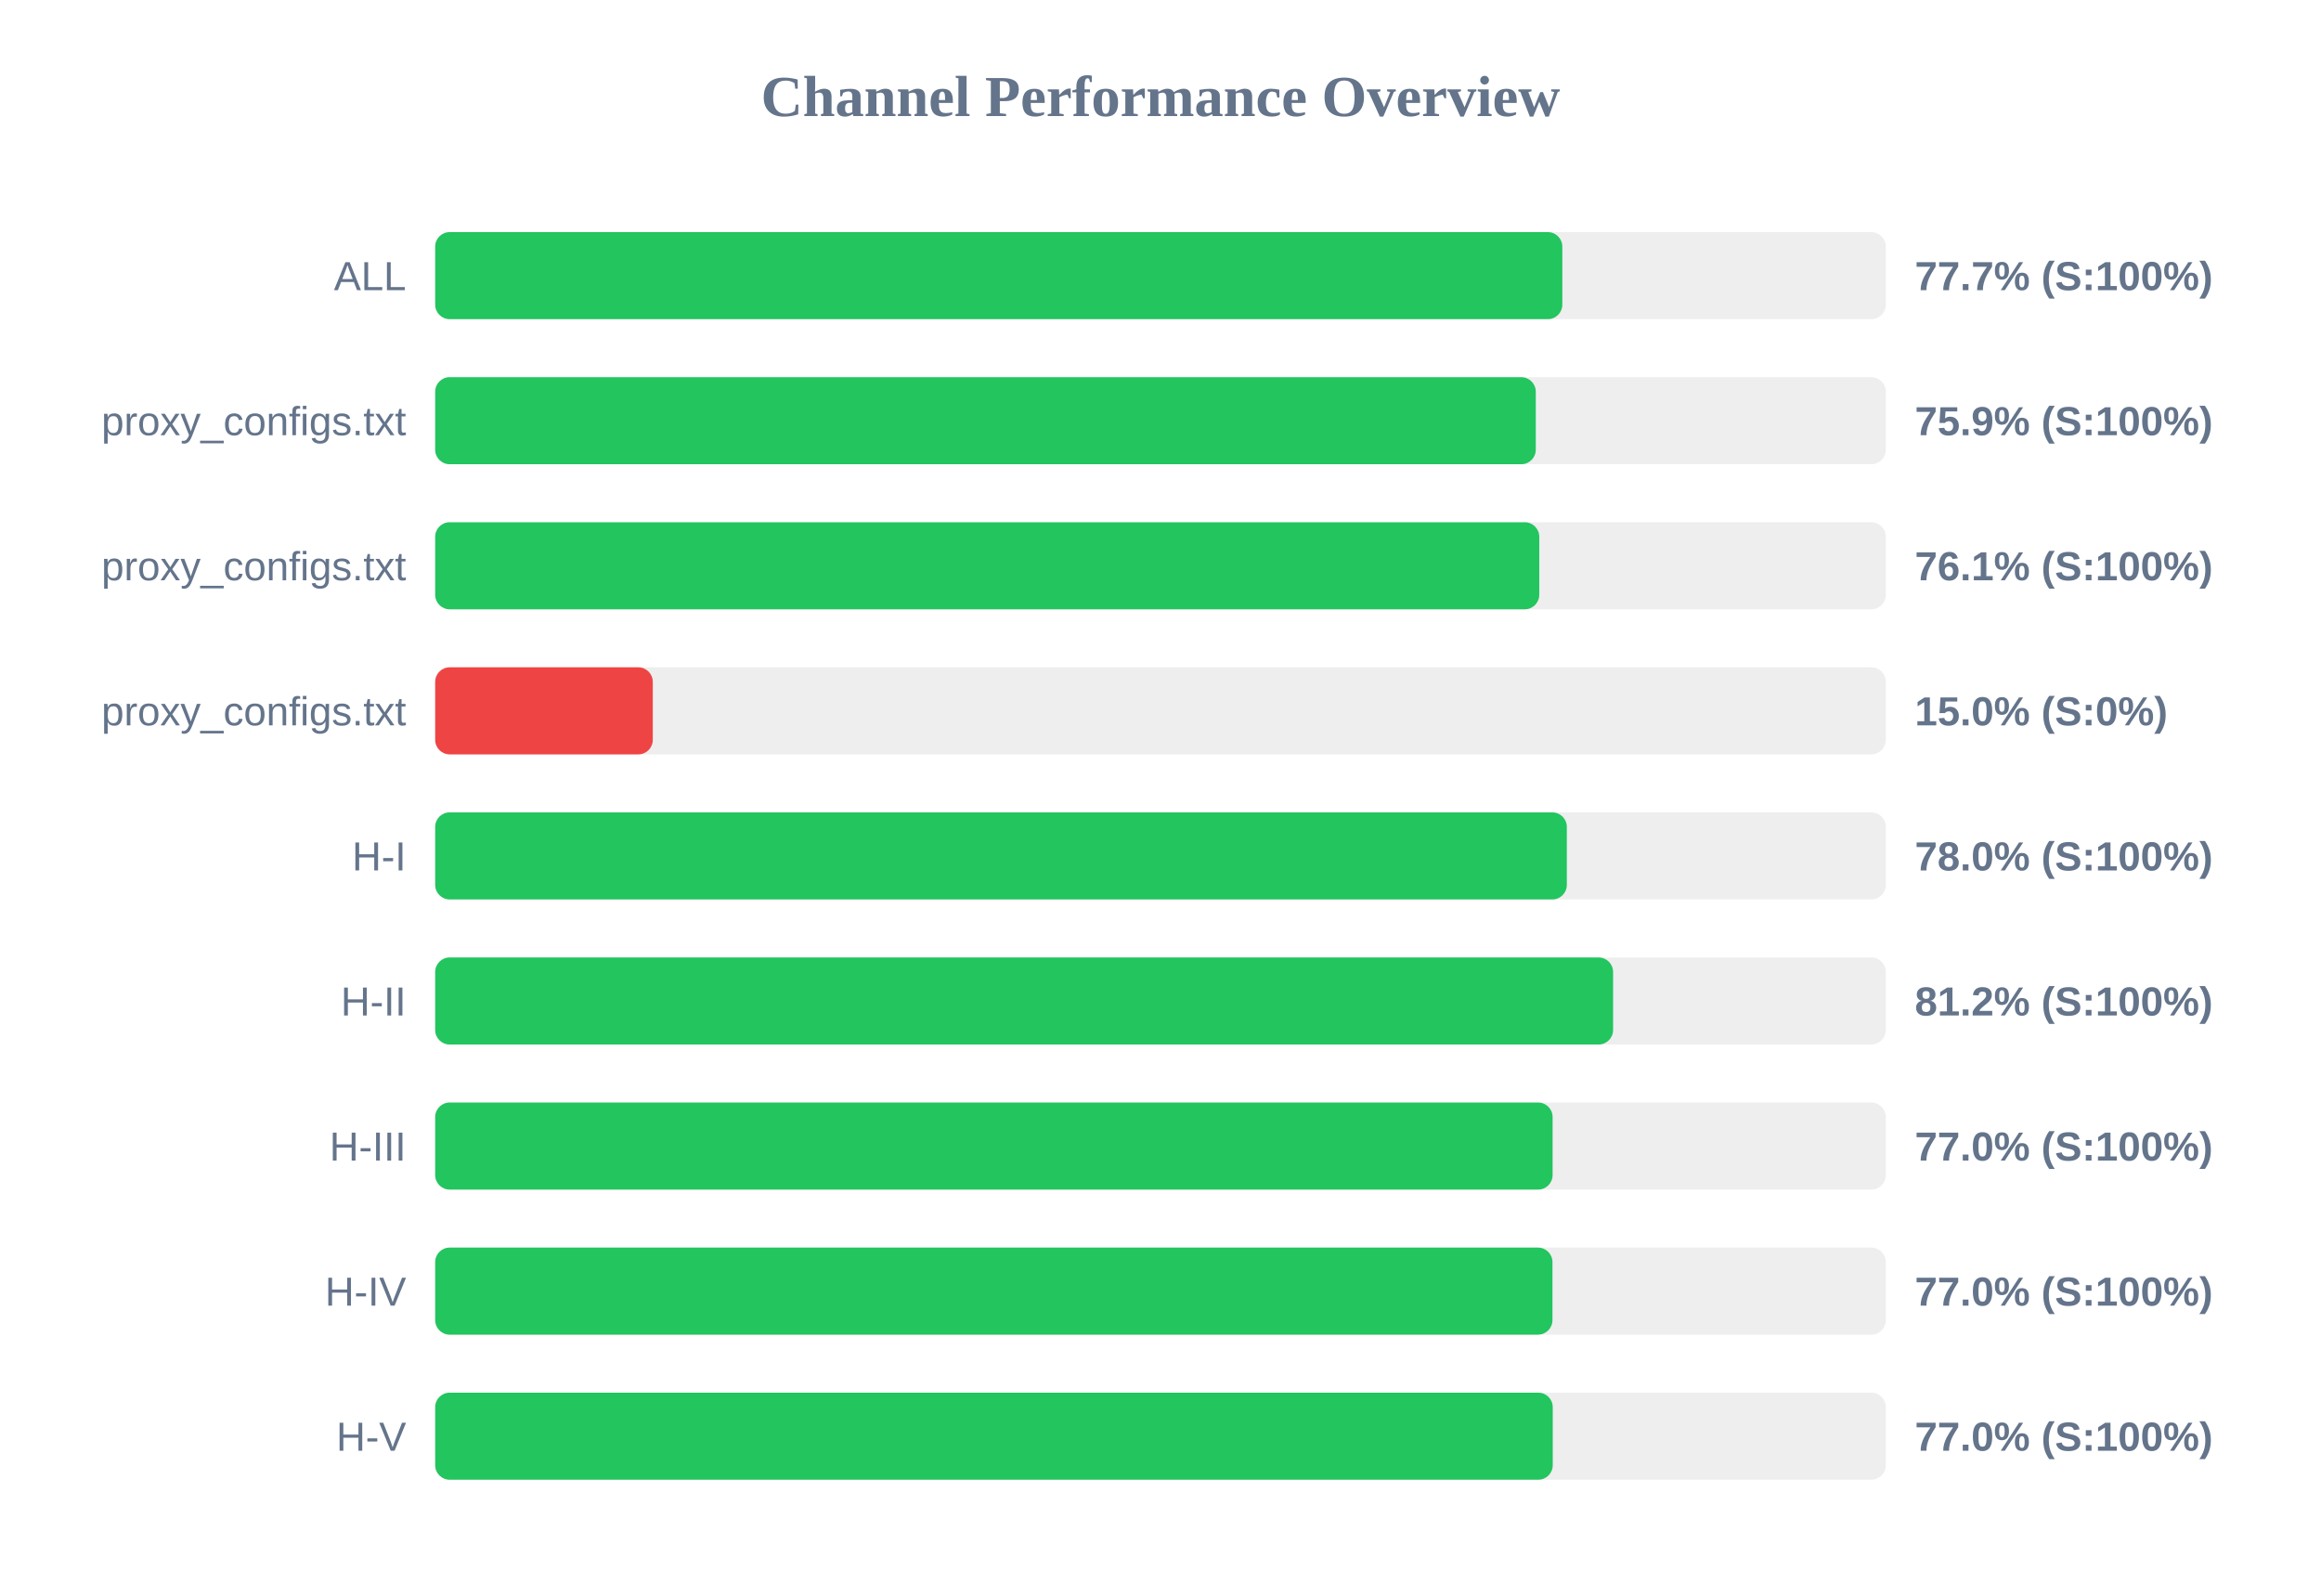
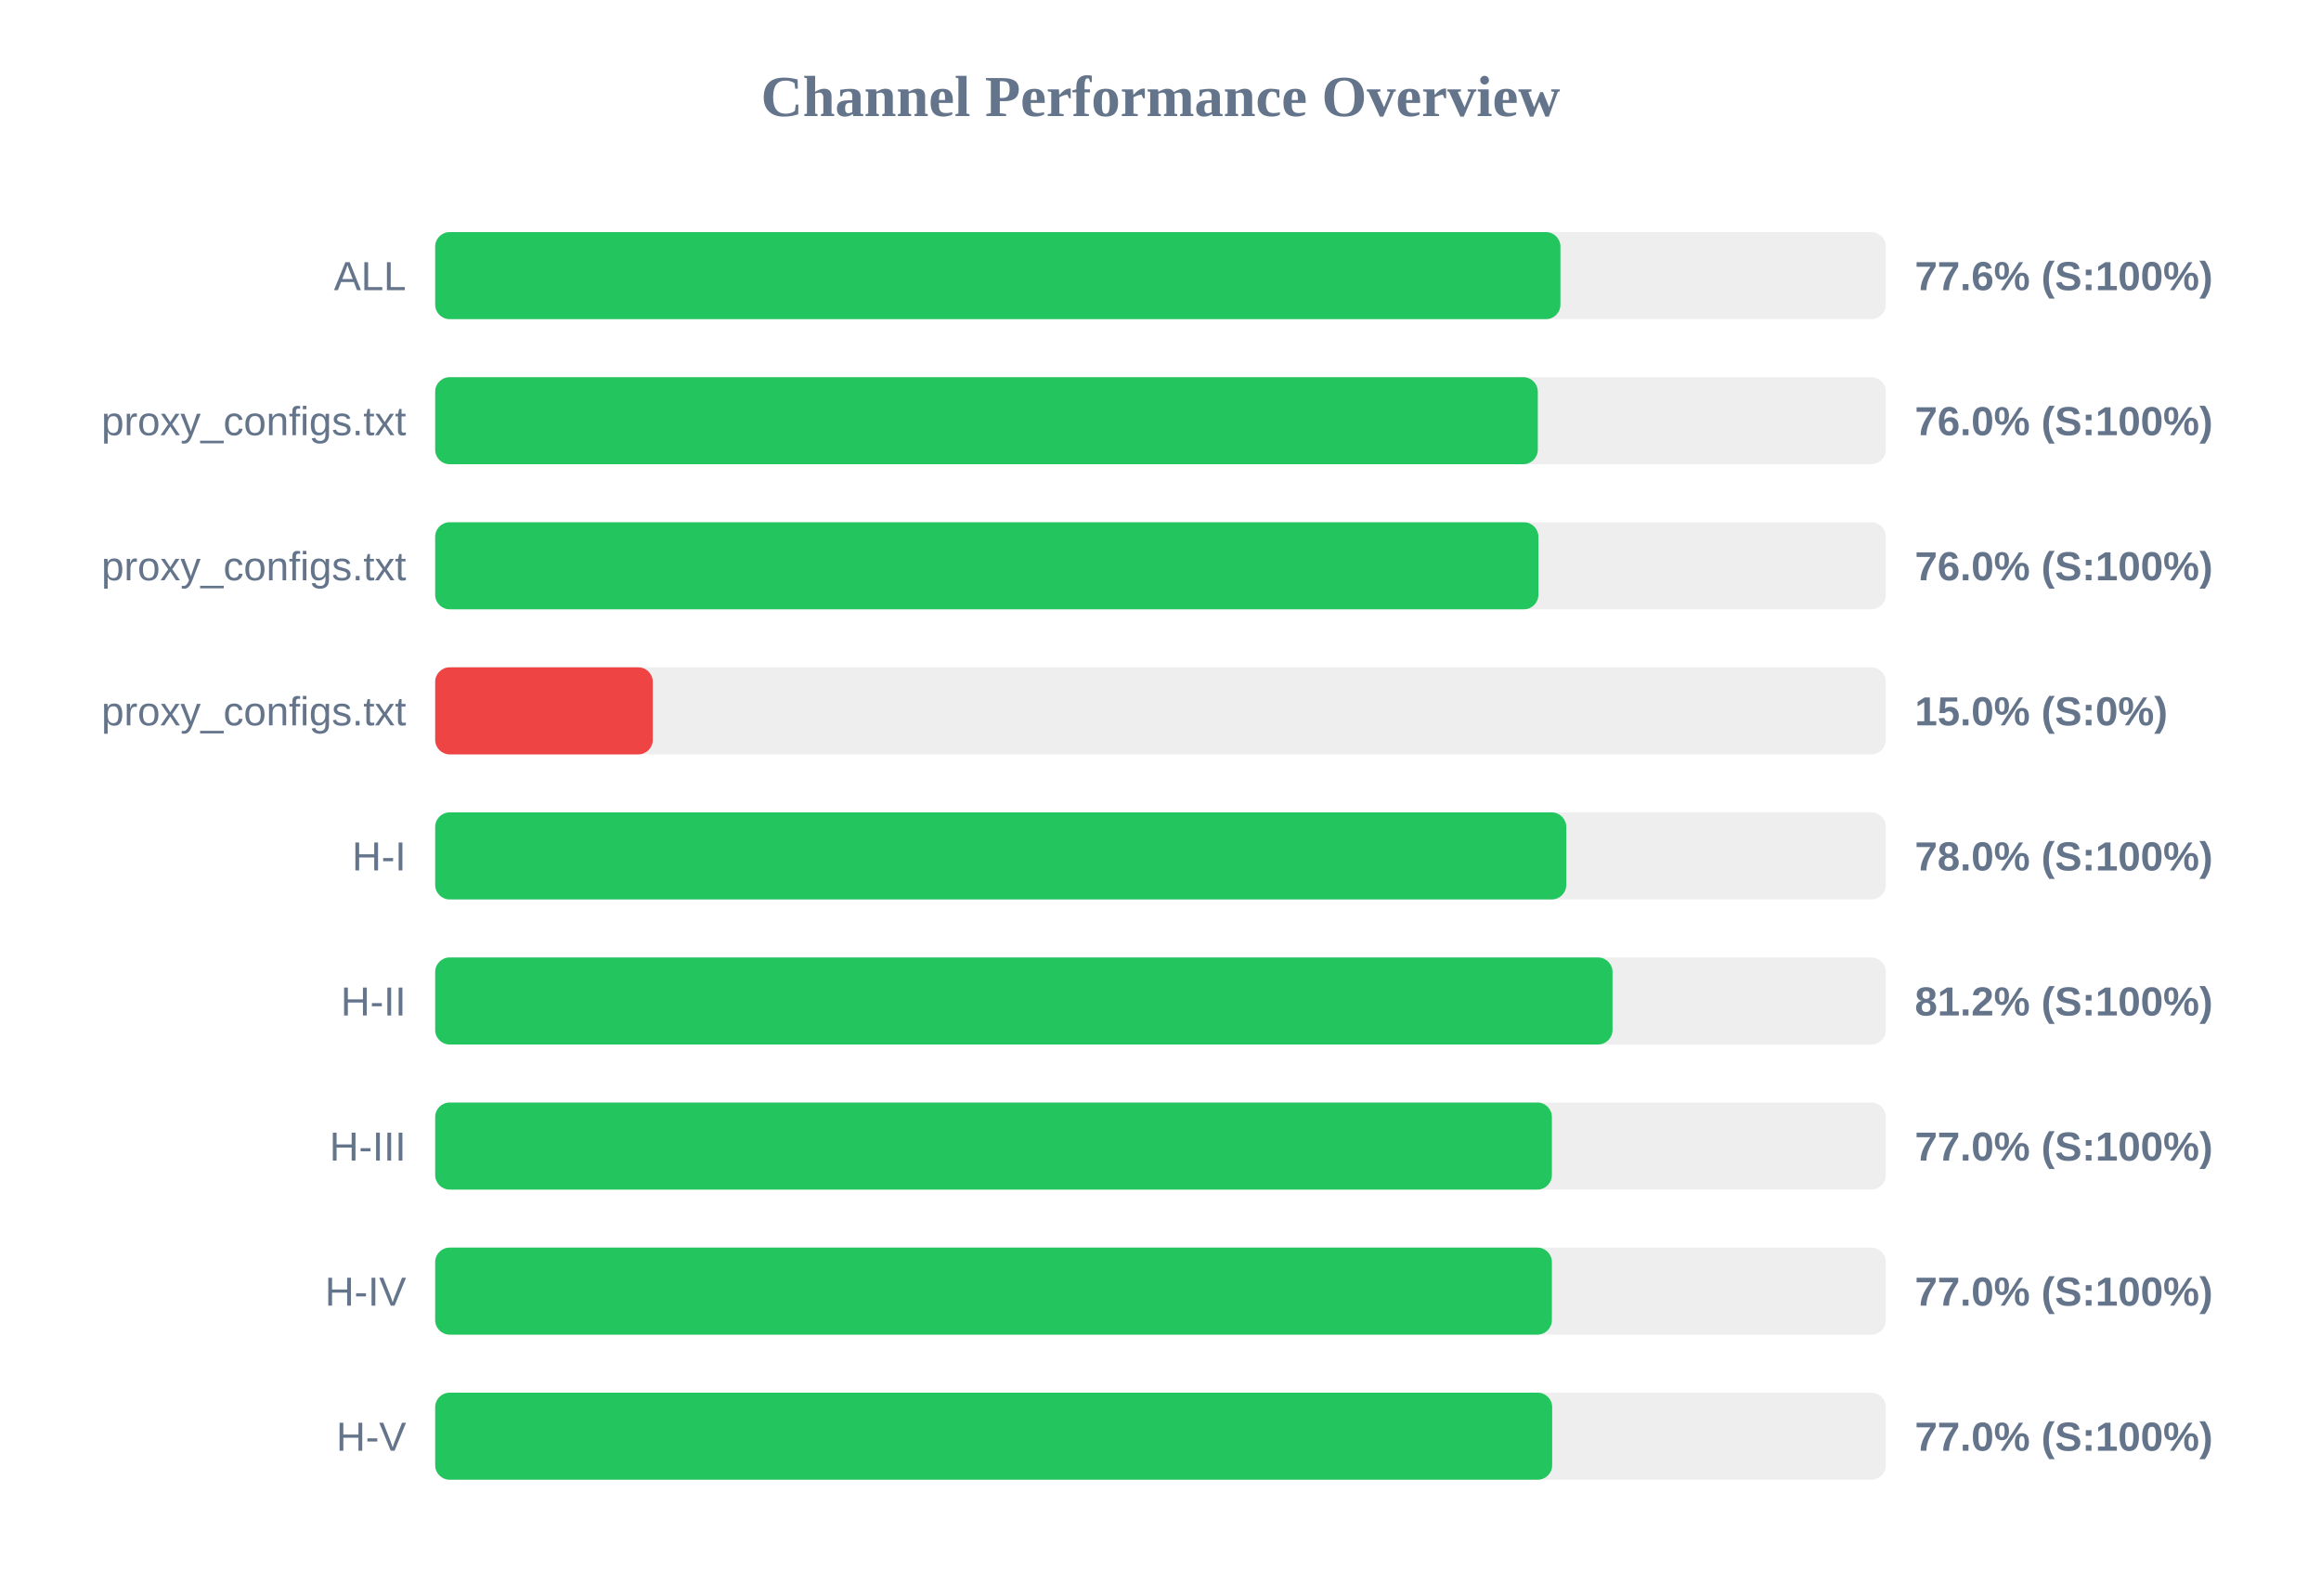
<svg xmlns="http://www.w3.org/2000/svg" width="800" height="550" version="1.1">
  <style>
        .row { font: 14px Arial; fill: #64748b; }
        .score { font: bold 14px Arial; fill: #64748b; }
    </style>
  <text x="400" y="40" text-anchor="middle" font-size="20px" font-weight="bold" fill="#64748b">Channel Performance Overview</text>
  <rect x="150" y="80" width="500" height="30" fill="#eee" rx="5" />
-   <rect x="150" y="80" width="388.5" height="30" fill="#22c55e" rx="5" />
+   <rect x="150" y="80" width="387.85" height="30" fill="#22c55e" rx="5" />
  <text x="140" y="100" text-anchor="end" class="row">ALL</text>
-   <text x="660" y="100" text-anchor="start" class="score">77.7% (S:100%)</text>
+   <text x="660" y="100" text-anchor="start" class="score">77.6% (S:100%)</text>
  <rect x="150" y="130" width="500" height="30" fill="#eee" rx="5" />
-   <rect x="150" y="130" width="379.35" height="30" fill="#22c55e" rx="5" />
+   <rect x="150" y="130" width="380.05" height="30" fill="#22c55e" rx="5" />
  <text x="140" y="150" text-anchor="end" class="row">proxy_configs.txt</text>
-   <text x="660" y="150" text-anchor="start" class="score">75.9% (S:100%)</text>
+   <text x="660" y="150" text-anchor="start" class="score">76.0% (S:100%)</text>
  <rect x="150" y="180" width="500" height="30" fill="#eee" rx="5" />
-   <rect x="150" y="180" width="380.55" height="30" fill="#22c55e" rx="5" />
+   <rect x="150" y="180" width="380.25" height="30" fill="#22c55e" rx="5" />
  <text x="140" y="200" text-anchor="end" class="row">proxy_configs.txt</text>
-   <text x="660" y="200" text-anchor="start" class="score">76.1% (S:100%)</text>
+   <text x="660" y="200" text-anchor="start" class="score">76.0% (S:100%)</text>
  <rect x="150" y="230" width="500" height="30" fill="#eee" rx="5" />
  <rect x="150" y="230" width="75.0" height="30" fill="#ef4444" rx="5" />
  <text x="140" y="250" text-anchor="end" class="row">proxy_configs.txt</text>
  <text x="660" y="250" text-anchor="start" class="score">15.0% (S:0%)</text>
  <rect x="150" y="280" width="500" height="30" fill="#eee" rx="5" />
-   <rect x="150" y="280" width="390.05" height="30" fill="#22c55e" rx="5" />
+   <rect x="150" y="280" width="389.85" height="30" fill="#22c55e" rx="5" />
  <text x="140" y="300" text-anchor="end" class="row">H-I</text>
  <text x="660" y="300" text-anchor="start" class="score">78.0% (S:100%)</text>
  <rect x="150" y="330" width="500" height="30" fill="#eee" rx="5" />
-   <rect x="150" y="330" width="406.0" height="30" fill="#22c55e" rx="5" />
+   <rect x="150" y="330" width="405.8" height="30" fill="#22c55e" rx="5" />
  <text x="140" y="350" text-anchor="end" class="row">H-II</text>
  <text x="660" y="350" text-anchor="start" class="score">81.2% (S:100%)</text>
  <rect x="150" y="380" width="500" height="30" fill="#eee" rx="5" />
-   <rect x="150" y="380" width="385.15" height="30" fill="#22c55e" rx="5" />
+   <rect x="150" y="380" width="384.9" height="30" fill="#22c55e" rx="5" />
  <text x="140" y="400" text-anchor="end" class="row">H-III</text>
  <text x="660" y="400" text-anchor="start" class="score">77.0% (S:100%)</text>
  <rect x="150" y="430" width="500" height="30" fill="#eee" rx="5" />
-   <rect x="150" y="430" width="385.1" height="30" fill="#22c55e" rx="5" />
+   <rect x="150" y="430" width="384.9" height="30" fill="#22c55e" rx="5" />
  <text x="140" y="450" text-anchor="end" class="row">H-IV</text>
  <text x="660" y="450" text-anchor="start" class="score">77.0% (S:100%)</text>
  <rect x="150" y="480" width="500" height="30" fill="#eee" rx="5" />
-   <rect x="150" y="480" width="385.2" height="30" fill="#22c55e" rx="5" />
+   <rect x="150" y="480" width="385.0" height="30" fill="#22c55e" rx="5" />
  <text x="140" y="500" text-anchor="end" class="row">H-V</text>
  <text x="660" y="500" text-anchor="start" class="score">77.0% (S:100%)</text>
</svg>
